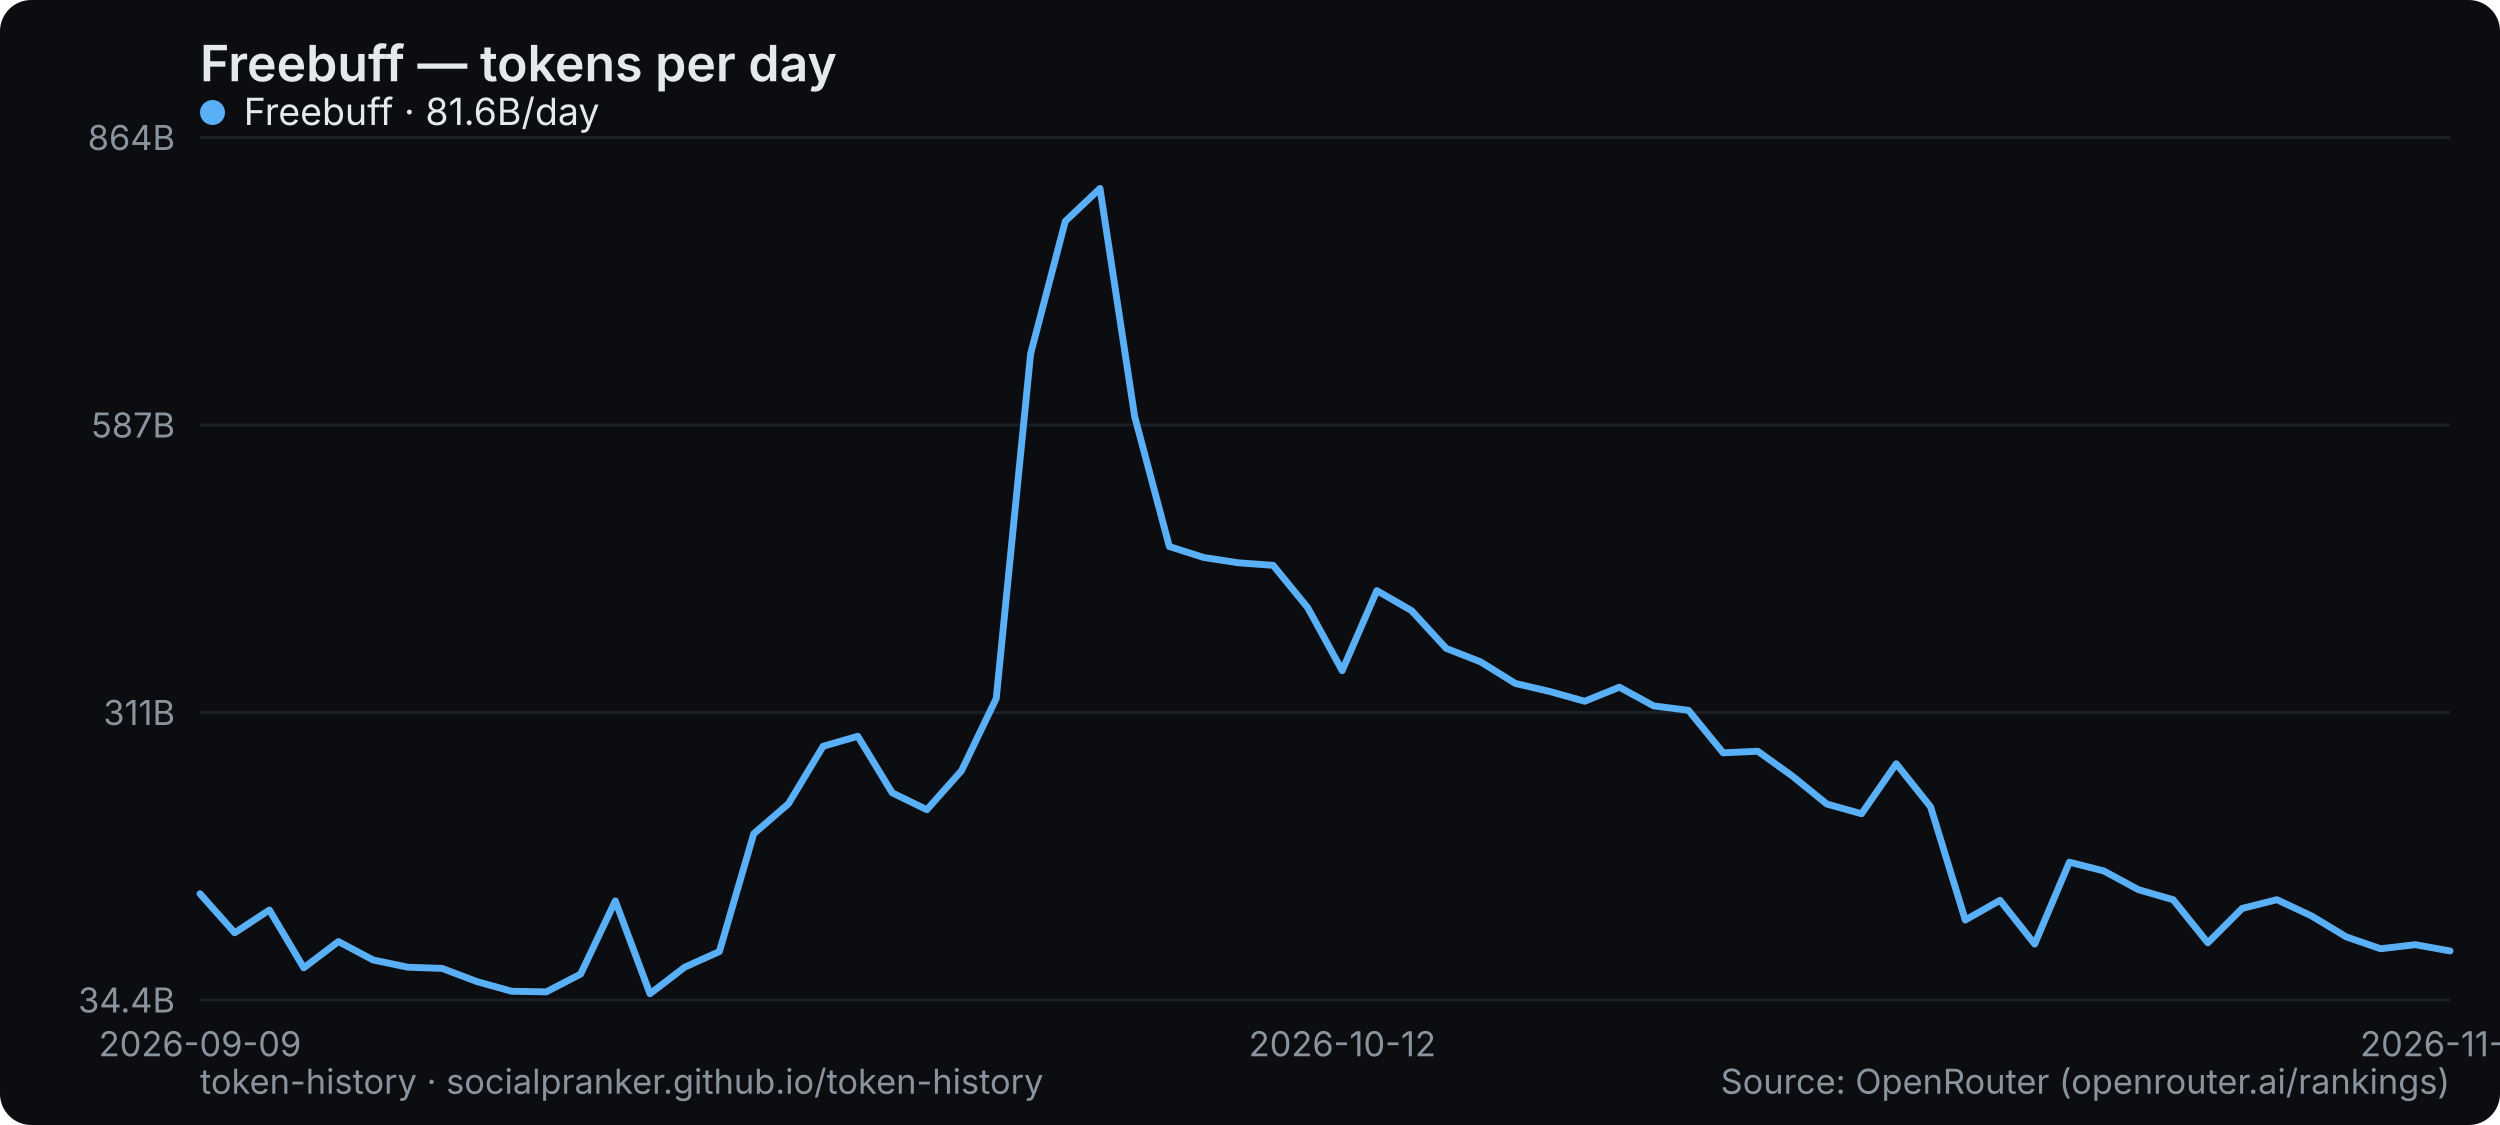
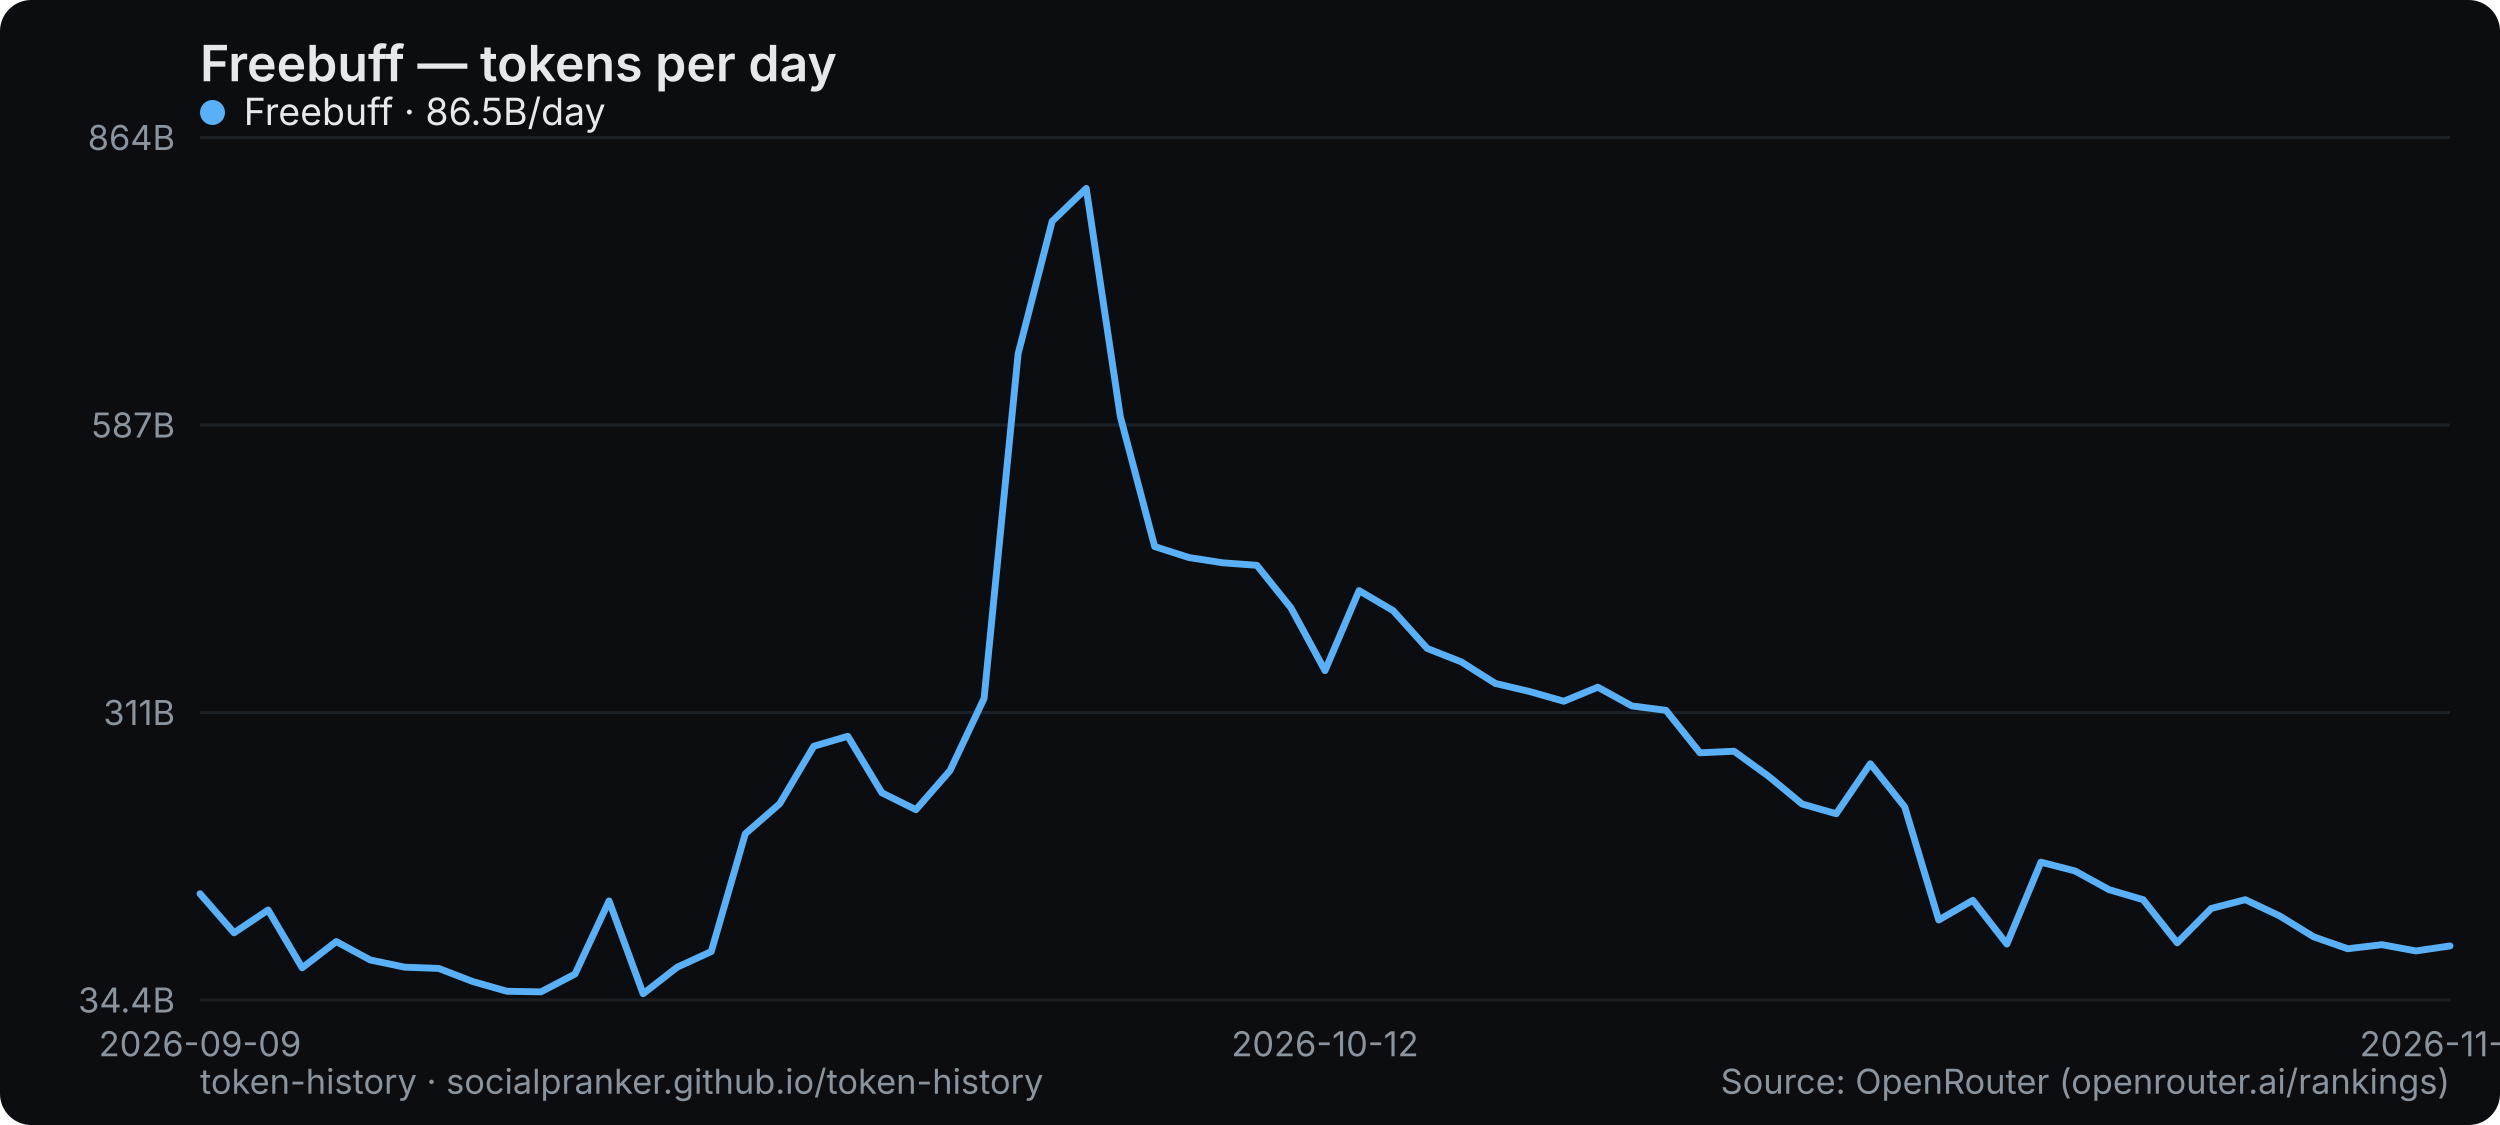
<svg xmlns="http://www.w3.org/2000/svg" width="800" height="360" viewBox="0 0 800 360" role="img" aria-label="Freebuff — tokens per day">
  <rect width="800" height="360" rx="10" fill="#0b0d10" />
  <text x="64" y="26" font-family="system-ui,-apple-system,Segoe UI,sans-serif" font-size="16" font-weight="600" fill="#e6e9ec">Freebuff — tokens per day</text>
  <line x1="64" y1="320" x2="784" y2="320" stroke="#1b2026" stroke-width="1" />
  <text x="56" y="324" text-anchor="end" font-family="system-ui,-apple-system,Segoe UI,sans-serif" font-size="11" fill="#8a949e">34.4B</text>
  <line x1="64" y1="228" x2="784" y2="228" stroke="#1b2026" stroke-width="1" />
  <text x="56" y="232" text-anchor="end" font-family="system-ui,-apple-system,Segoe UI,sans-serif" font-size="11" fill="#8a949e">311B</text>
  <line x1="64" y1="136" x2="784" y2="136" stroke="#1b2026" stroke-width="1" />
  <text x="56" y="140" text-anchor="end" font-family="system-ui,-apple-system,Segoe UI,sans-serif" font-size="11" fill="#8a949e">587B</text>
  <line x1="64" y1="44" x2="784" y2="44" stroke="#1b2026" stroke-width="1" />
  <text x="56" y="48" text-anchor="end" font-family="system-ui,-apple-system,Segoe UI,sans-serif" font-size="11" fill="#8a949e">864B</text>
  <text x="64" y="338" text-anchor="middle" font-family="system-ui,-apple-system,Segoe UI,sans-serif" font-size="11" fill="#8a949e">2026-09-09</text>
-   <text x="429.538" y="338" text-anchor="middle" font-family="system-ui,-apple-system,Segoe UI,sans-serif" font-size="11" fill="#8a949e">2026-10-12</text>
-   <text x="784" y="338" text-anchor="middle" font-family="system-ui,-apple-system,Segoe UI,sans-serif" font-size="11" fill="#8a949e">2026-11-13</text>
-   <polyline points="64.0,286.0 75.1,298.5 86.2,291.2 97.2,309.7 108.3,301.3 119.4,307.2 130.5,309.5 141.5,309.9 152.6,314.1 163.7,317.2 174.8,317.4 185.8,311.7 196.9,288.3 208.0,318.0 219.1,309.5 230.2,304.5 241.2,266.8 252.3,257.2 263.4,238.8 274.5,235.6 285.5,253.7 296.6,259.1 307.7,246.6 318.8,223.5 329.8,113.2 340.9,70.8 352.0,60.3 363.1,133.3 374.2,174.9 385.2,178.4 396.3,180.1 407.4,180.9 418.5,194.5 429.5,214.6 440.6,189.0 451.7,195.4 462.8,207.5 473.8,211.8 484.9,218.7 496.0,221.3 507.1,224.4 518.2,219.9 529.2,225.9 540.3,227.3 551.4,240.9 562.5,240.4 573.5,248.3 584.6,257.3 595.7,260.4 606.8,244.4 617.8,258.2 628.9,294.4 640.0,288.1 651.1,302.1 662.2,275.9 673.2,278.7 684.3,284.7 695.4,287.9 706.5,301.7 717.5,290.7 728.6,287.9 739.7,293.1 750.8,299.8 761.8,303.6 772.9,302.3 784.0,304.3" fill="none" stroke="#5ab0f7" stroke-width="2.2" stroke-linejoin="round" stroke-linecap="round" />
+   <text x="424" y="338" text-anchor="middle" font-family="system-ui,-apple-system,Segoe UI,sans-serif" font-size="11" fill="#8a949e">2026-10-12</text>
+   <text x="784" y="338" text-anchor="middle" font-family="system-ui,-apple-system,Segoe UI,sans-serif" font-size="11" fill="#8a949e">2026-11-14</text>
+   <polyline points="64.0,286.0 74.9,298.5 85.8,291.2 96.7,309.7 107.6,301.3 118.5,307.2 129.5,309.5 140.4,309.9 151.3,314.1 162.2,317.2 173.1,317.4 184.0,311.7 194.9,288.3 205.8,318.0 216.7,309.5 227.6,304.5 238.5,266.8 249.5,257.2 260.4,238.8 271.3,235.6 282.2,253.7 293.1,259.1 304.0,246.6 314.9,223.5 325.8,113.2 336.7,70.8 347.6,60.3 358.5,133.3 369.5,174.9 380.4,178.4 391.3,180.1 402.2,180.9 413.1,194.5 424.0,214.6 434.9,189.0 445.8,195.4 456.7,207.5 467.6,211.8 478.5,218.7 489.5,221.3 500.4,224.4 511.3,219.9 522.2,225.9 533.1,227.3 544.0,240.9 554.9,240.4 565.8,248.3 576.7,257.3 587.6,260.4 598.5,244.4 609.5,258.2 620.4,294.4 631.3,288.1 642.2,302.1 653.1,275.9 664.0,278.7 674.9,284.7 685.8,287.9 696.7,301.7 707.6,290.7 718.5,287.9 729.5,293.1 740.4,299.8 751.3,303.6 762.2,302.3 773.1,304.3 784.0,302.7" fill="none" stroke="#5ab0f7" stroke-width="2.2" stroke-linejoin="round" stroke-linecap="round" />
  <g font-family="system-ui,-apple-system,Segoe UI,sans-serif" font-size="12">
    <circle cx="68" cy="36" r="4" fill="#5ab0f7" />
-     <text x="78" y="40" fill="#e6e9ec">Freebuff · 81.6B/day</text>
+     <text x="78" y="40" fill="#e6e9ec">Freebuff · 86.5B/day</text>
  </g>
  <text x="64" y="350" font-family="system-ui,-apple-system,Segoe UI,sans-serif" font-size="11" fill="#8a949e">token-history · socialpranker.github.io/token-history</text>
  <text x="784" y="350" text-anchor="end" font-family="system-ui,-apple-system,Segoe UI,sans-serif" font-size="11" fill="#8a949e">Source: OpenRouter (openrouter.ai/rankings)</text>
</svg>
